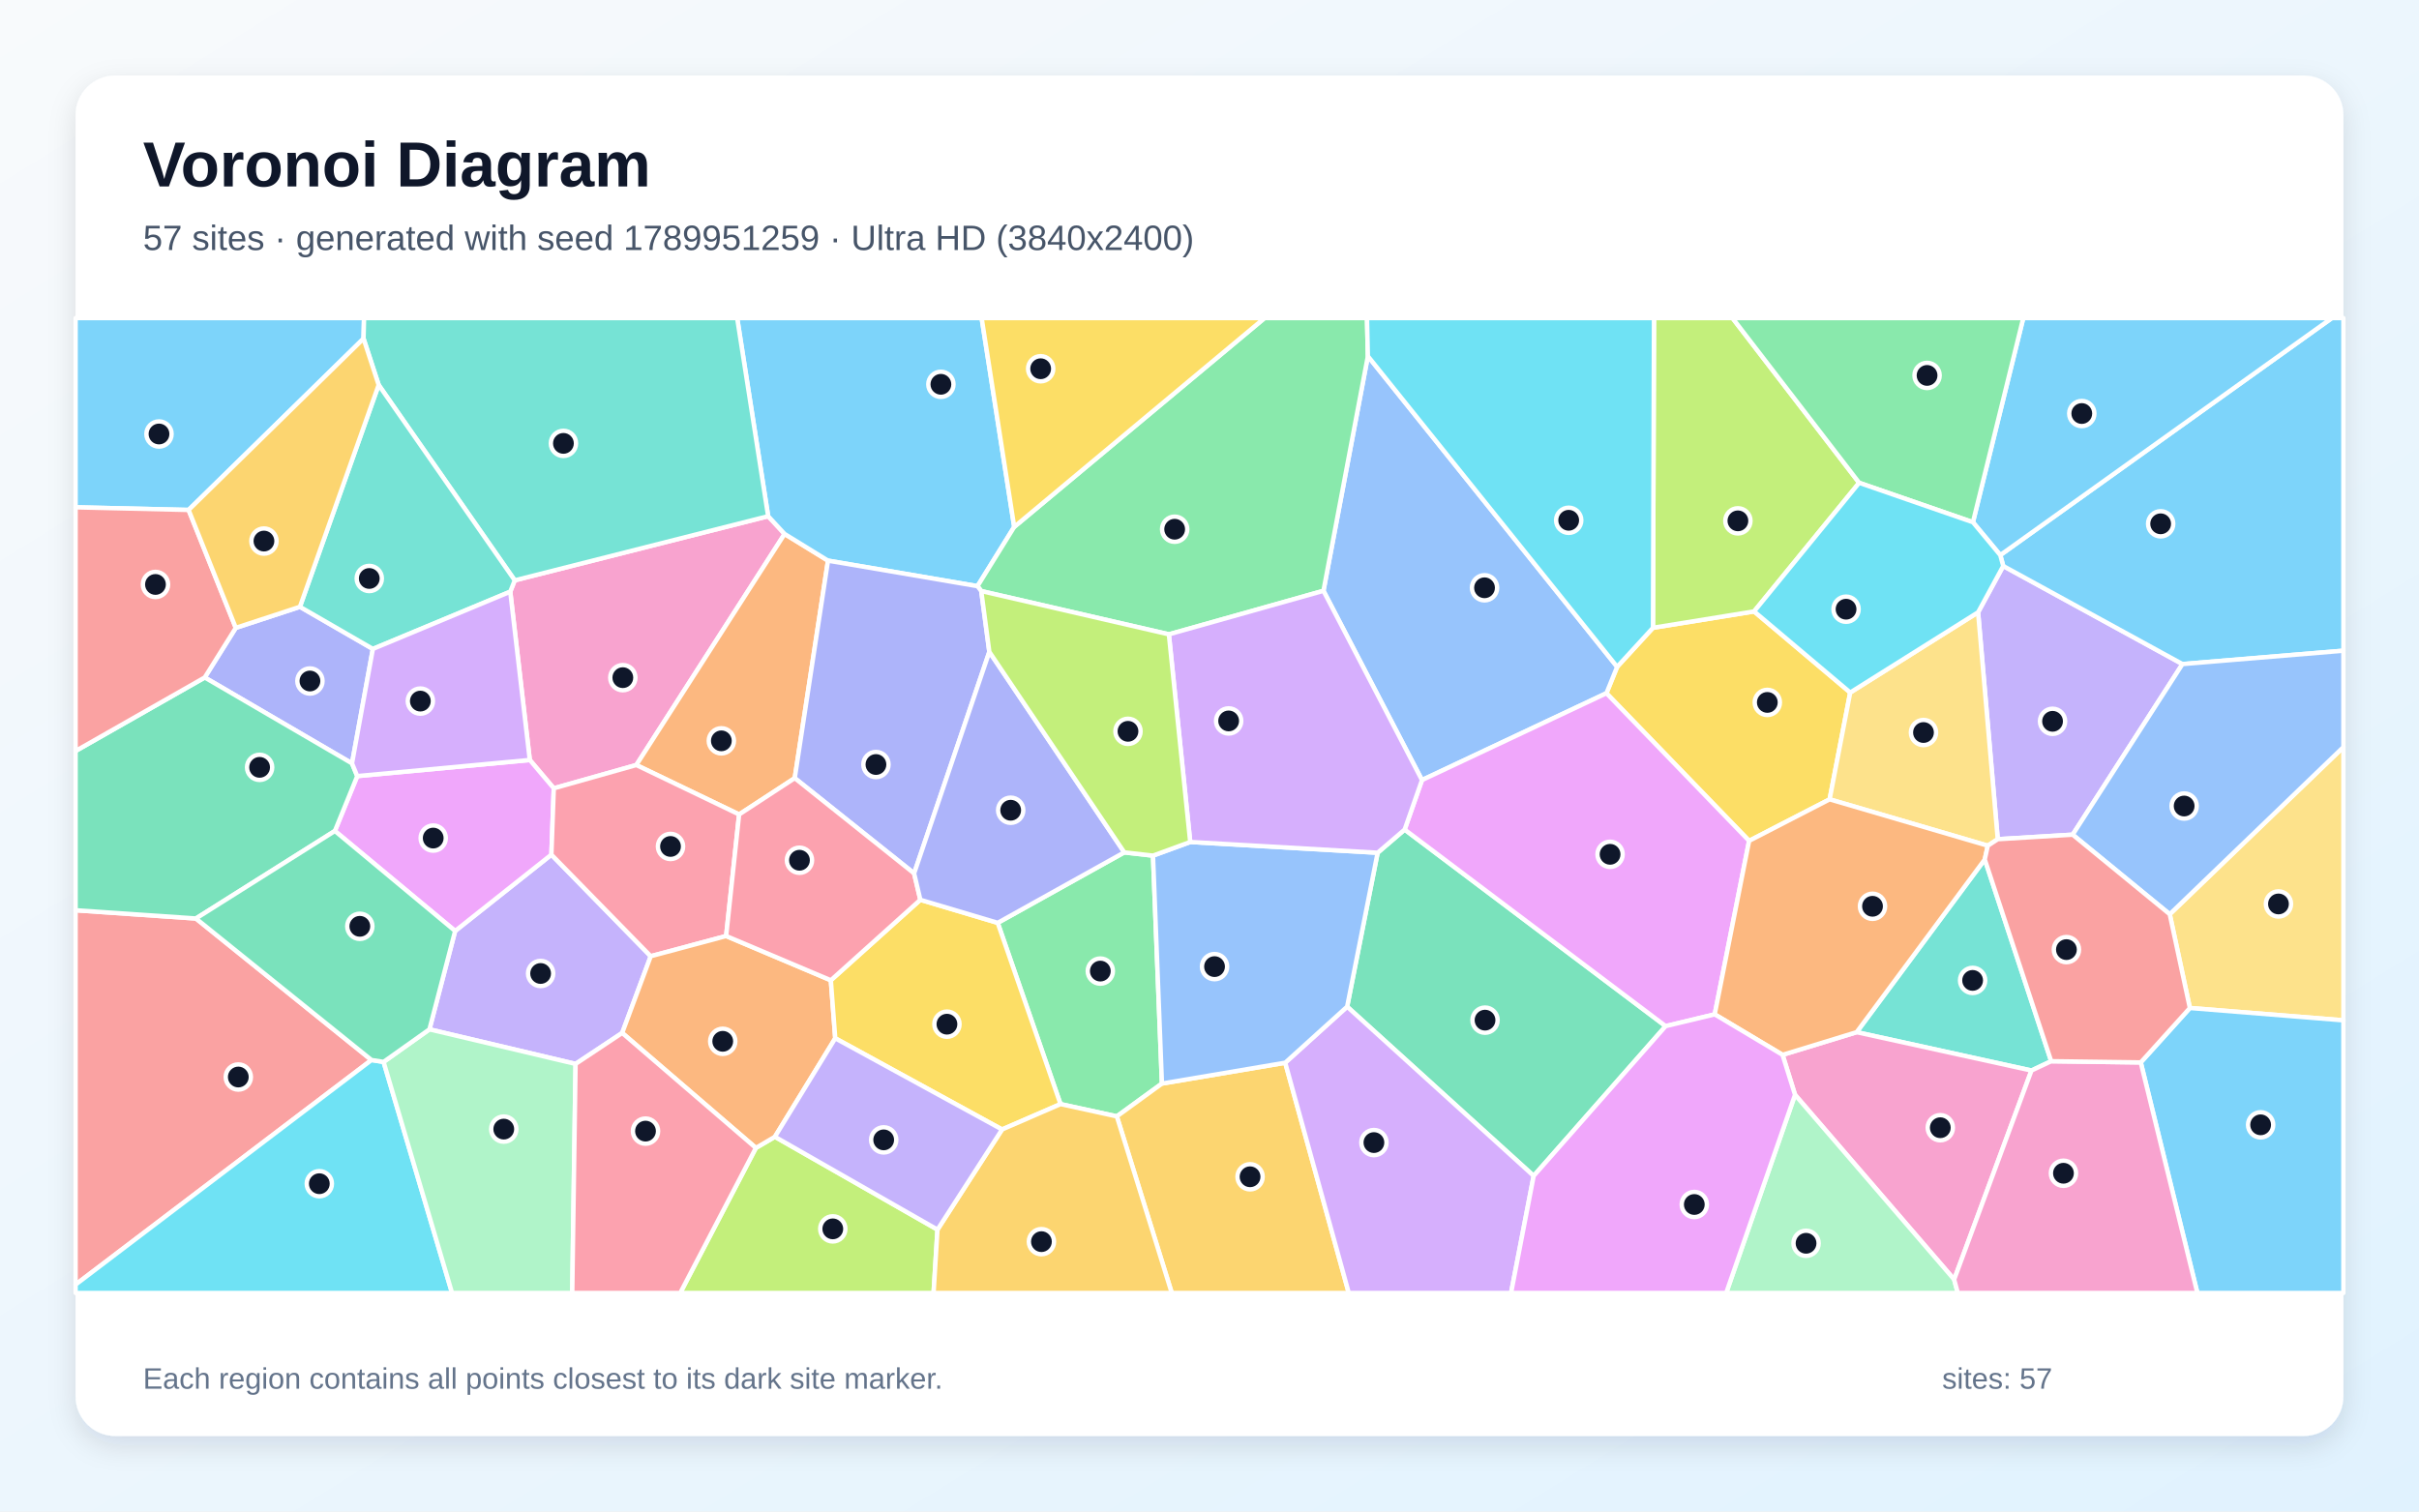
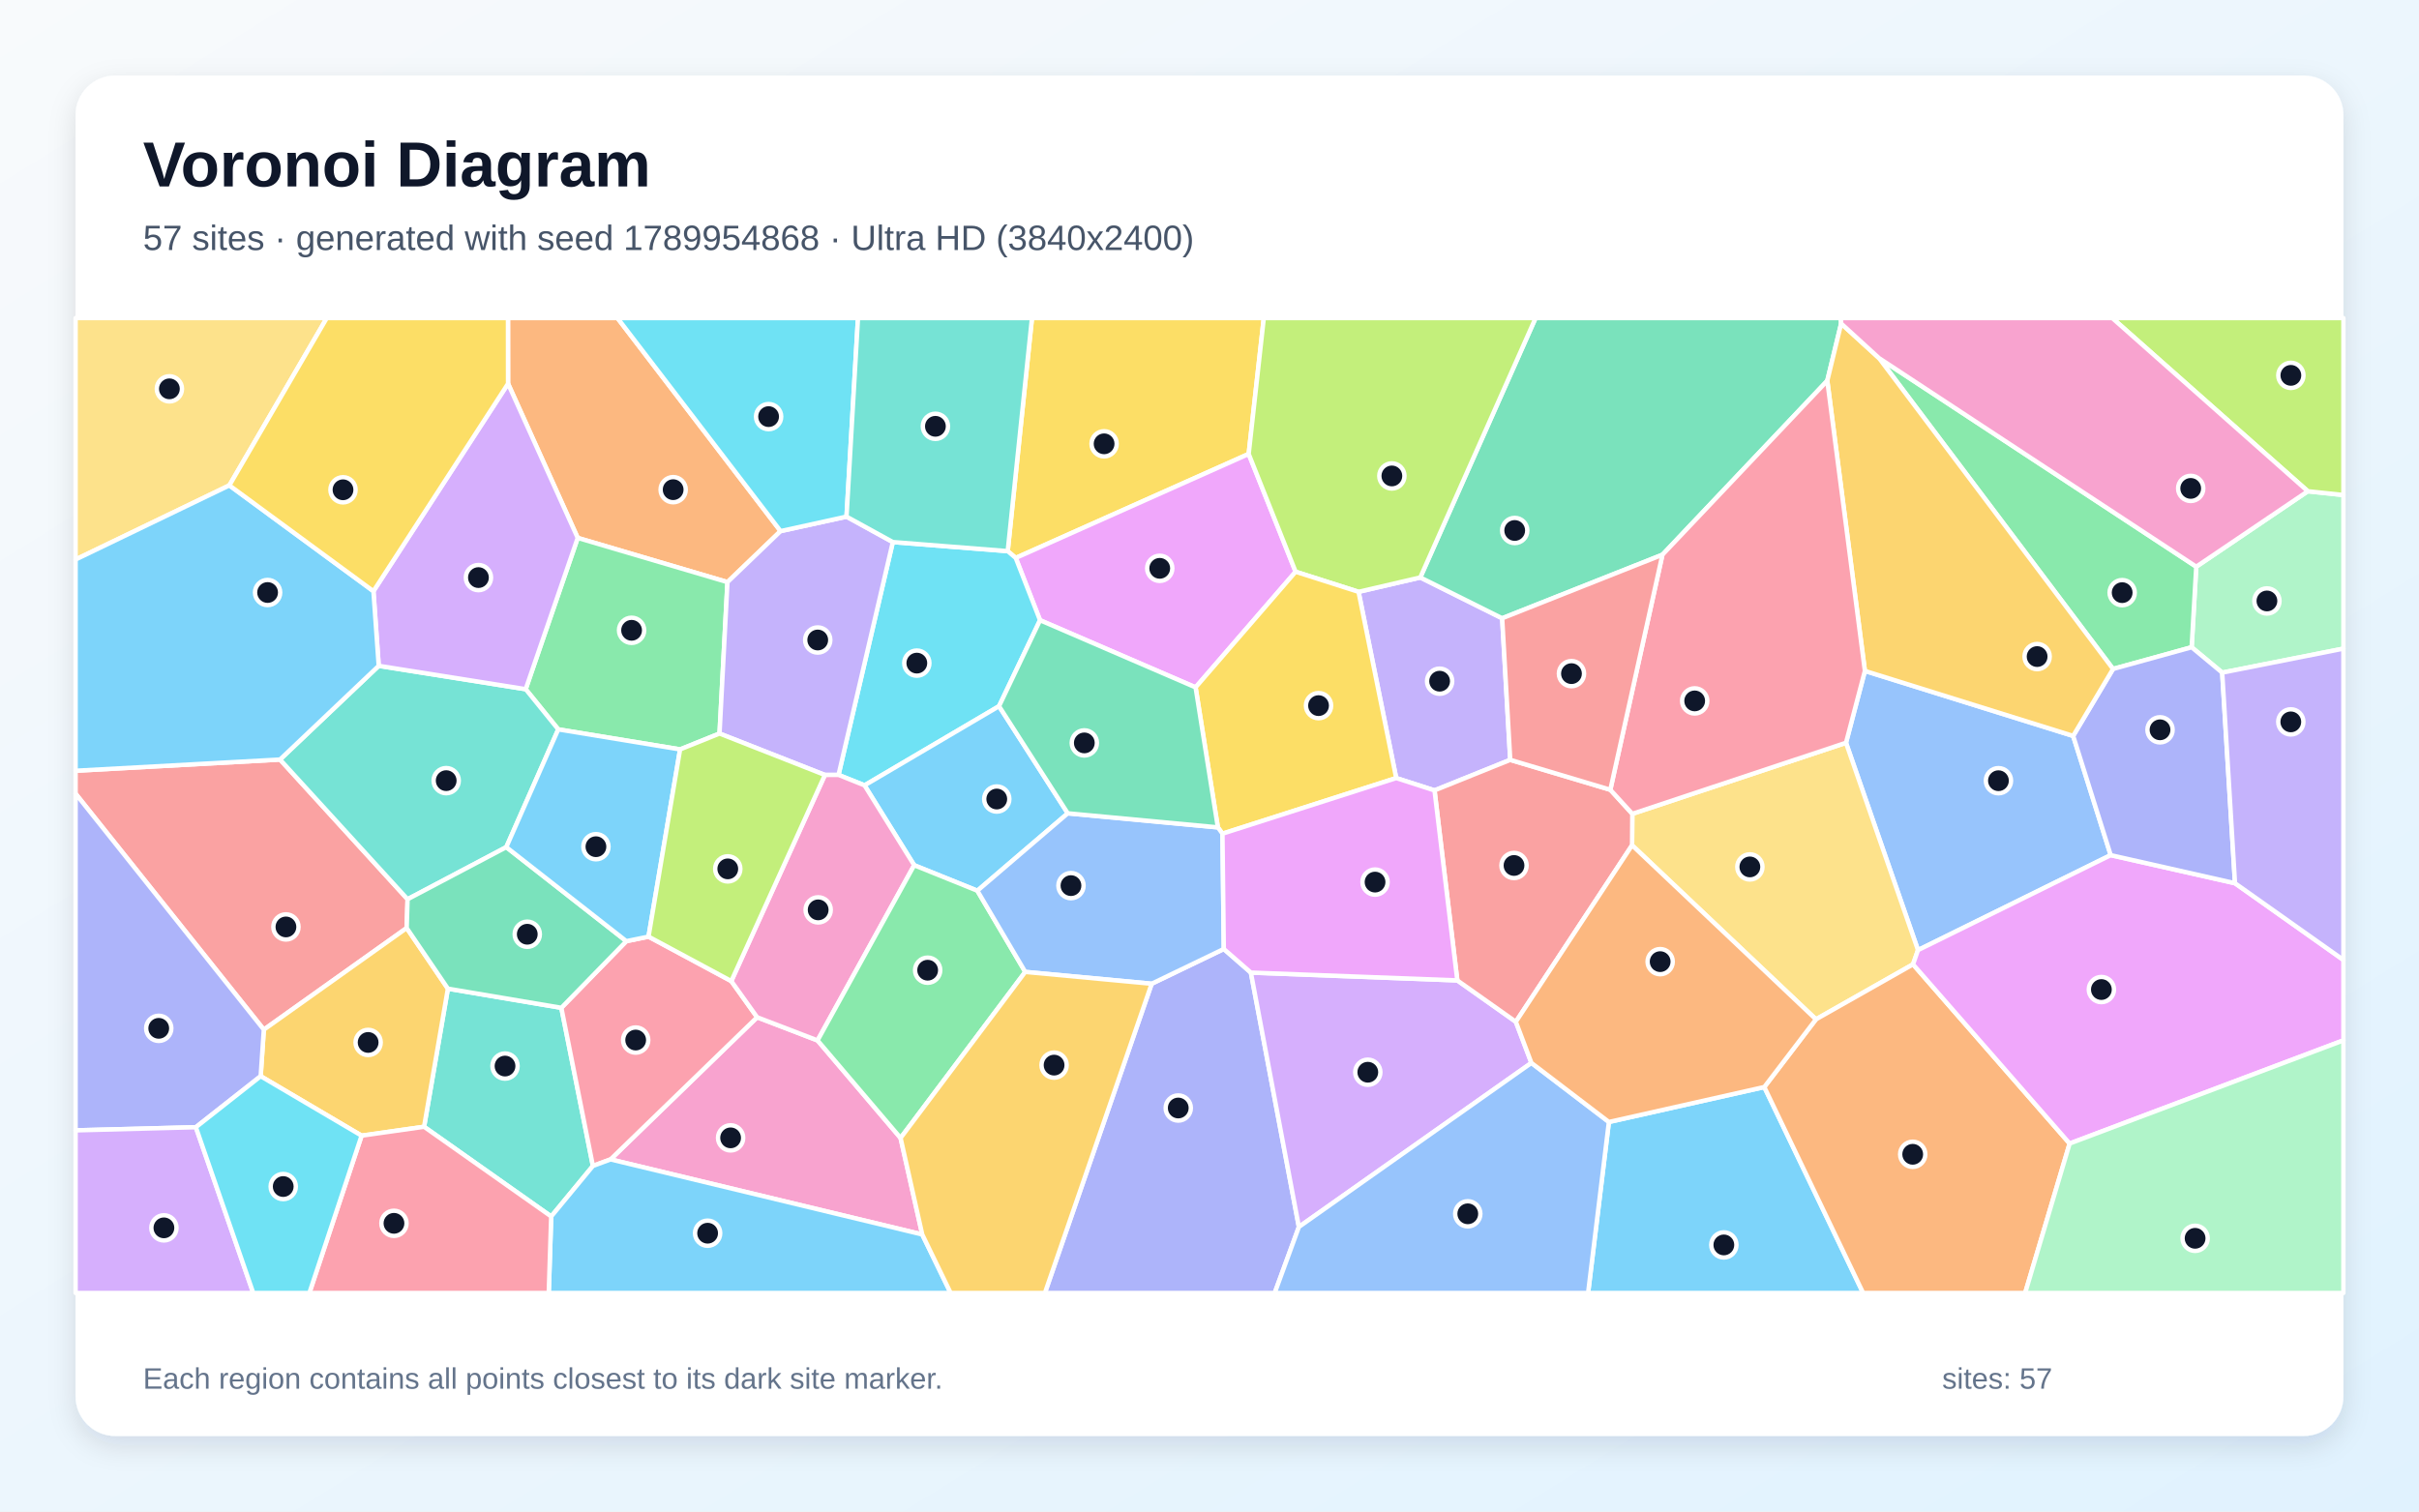
<svg xmlns="http://www.w3.org/2000/svg" width="3840" height="2400" viewBox="0 0 3840 2400" role="img" aria-labelledby="title description">
  <defs>
    <linearGradient id="background" x1="0" y1="0" x2="1" y2="1">
      <stop stop-color="#F8FAFC" />
      <stop offset="1" stop-color="#E0F2FE" />
    </linearGradient>
    <filter id="shadow" x="-5%" y="-5%" width="110%" height="110%">
      <feDropShadow dx="0" dy="15" stdDeviation="22" flood-color="#0F172A" flood-opacity=".12" />
    </filter>
  </defs>
  <rect width="3840" height="2400" fill="url(#background)" />
  <rect x="120" y="120" width="3600" height="2160" rx="63" fill="#FFFFFF" filter="url(#shadow)" />
  <g font-family="Arial, sans-serif">
    <text x="227" y="296" font-size="101" font-weight="700" fill="#0F172A">Voronoi Diagram</text>
-     <text x="227" y="397" font-size="56" fill="#475569">57 sites · generated with seed 1789951259 · Ultra HD (3840x2400)</text>
+     <text x="227" y="397" font-size="56" fill="#475569">57 sites · generated with seed 1789954868 · Ultra HD (3840x2400)</text>
  </g>
  <g stroke="#FFFFFF" stroke-width="7" stroke-linejoin="round">
-     <polygon points="577.1,537.6 299.4,809.7 120.0,805.5 120.0,505.0 577.9,505.0" fill="#38BDF8" fill-opacity="0.65" />
-     <polygon points="987.7,1640.1 913.7,1689.3 681.7,1634.4 722.5,1478.2 875.3,1357.0 1033.0,1518.3" fill="#A78BFA" fill-opacity="0.65" />
-     <polygon points="810.0,939.5 817.1,921.5 1219.4,819.6 1245.5,847.8 1010.1,1214.7 879.1,1251.7 841.0,1206.7" fill="#F472B6" fill-opacity="0.65" />
-     <polygon points="1314.4,890.2 1261.6,1235.5 1173.3,1293.2 1010.1,1214.7 1245.5,847.8" fill="#FB923C" fill-opacity="0.65" />
-     <polygon points="2624.0,996.8 2784.5,970.8 2937.1,1099.6 2904.4,1269.2 2776.6,1335.1 2550.1,1100.7 2567.1,1058.8" fill="#FACC15" fill-opacity="0.65" />
-     <polygon points="1683.5,1753.1 1583.8,1465.3 1784.7,1353.4 1830.3,1358.6 1844.5,1720.5 1772.9,1772.6" fill="#4ADE80" fill-opacity="0.65" />
-     <polygon points="3256.1,1685.0 3224.8,1699.8 2947.3,1638.9 3150.7,1364.6" fill="#2DD4BF" fill-opacity="0.65" />
-     <polygon points="2257.3,1238.6 2100.9,938.1 2171.4,565.5 2567.1,1058.8 2550.1,1100.7" fill="#60A5FA" fill-opacity="0.65" />
-     <polygon points="531.6,1319.4 567.1,1232.3 841.0,1206.7 879.1,1251.7 875.3,1357.0 722.5,1478.2" fill="#E879F9" fill-opacity="0.65" />
-     <polygon points="2229.8,1317.2 2644.1,1629.3 2434.6,1867.1 2138.5,1598.4 2186.9,1354.0" fill="#34D399" fill-opacity="0.65" />
-     <polygon points="589.7,1683.1 120.0,2039.7 120.0,1445.3 311.0,1458.4" fill="#F87171" fill-opacity="0.65" />
-     <polygon points="476.1,963.5 591.9,1030.4 558.8,1212.1 325.0,1075.7 374.3,996.9" fill="#818CF8" fill-opacity="0.65" />
-     <polygon points="1772.9,1772.6 1844.5,1720.5 2040.2,1687.4 2141.1,2053.0 1860.1,2053.0" fill="#FBBF24" fill-opacity="0.65" />
-     <polygon points="1199.9,1822.7 1230.1,1805.0 1488.2,1952.4 1482.0,2053.0 1079.8,2053.0" fill="#A3E635" fill-opacity="0.65" />
-     <polygon points="2040.2,1687.4 2138.5,1598.4 2434.6,1867.1 2398.7,2053.0 2141.1,2053.0" fill="#C084FC" fill-opacity="0.65" />
-     <polygon points="1152.7,1486.2 1033.0,1518.3 875.3,1357.0 879.1,1251.7 1010.1,1214.7 1173.3,1293.2" fill="#FB7185" fill-opacity="0.65" />
-     <polygon points="120.0,2039.7 589.7,1683.1 608.9,1686.1 717.6,2053.0 120.0,2053.0" fill="#22D3EE" fill-opacity="0.65" />
-     <polygon points="608.9,1686.1 681.7,1634.4 913.7,1689.3 908.4,2053.0 717.6,2053.0" fill="#86EFAC" fill-opacity="0.65" />
-     <polygon points="3476.3,1600.5 3444.3,1451.6 3720.0,1186.2 3720.0,1620.1" fill="#FCD34D" fill-opacity="0.65" />
-     <polygon points="1610.0,836.6 1551.7,930.7 1314.4,890.2 1245.5,847.8 1219.4,819.6 1170.2,505.0 1558.3,505.0" fill="#38BDF8" fill-opacity="0.65" />
-     <polygon points="3398.3,1686.9 3476.3,1600.5 3720.0,1620.1 3720.0,2053.0 3488.2,2053.0" fill="#38BDF8" fill-opacity="0.65" />
-     <polygon points="3180.0,898.7 3464.5,1054.4 3290.2,1325.3 3171.3,1332.5 3140.1,972.2" fill="#A78BFA" fill-opacity="0.65" />
-     <polygon points="3102.1,2031.6 2849.5,1738.3 2829.7,1674.9 2947.3,1638.9 3224.8,1699.8" fill="#F472B6" fill-opacity="0.65" />
-     <polygon points="1318.9,1556.5 1325.9,1648.6 1230.1,1805.0 1199.9,1822.7 987.7,1640.1 1033.0,1518.3 1152.7,1486.2" fill="#FB923C" fill-opacity="0.65" />
-     <polygon points="1590.7,1793.4 1325.9,1648.6 1318.9,1556.5 1461.0,1428.7 1583.8,1465.3 1683.5,1753.1" fill="#FACC15" fill-opacity="0.65" />
-     <polygon points="2171.4,565.5 2100.9,938.1 1855.5,1007.2 1557.7,938.5 1551.7,930.7 1610.0,836.6 2007.4,505.0 2170.0,505.0" fill="#4ADE80" fill-opacity="0.65" />
-     <polygon points="1219.4,819.6 817.1,921.5 601.1,611.2 577.1,537.6 577.9,505.0 1170.2,505.0" fill="#2DD4BF" fill-opacity="0.65" />
-     <polygon points="2040.2,1687.4 1844.5,1720.5 1830.3,1358.6 1889.4,1336.9 2186.9,1354.0 2138.5,1598.4" fill="#60A5FA" fill-opacity="0.65" />
-     <polygon points="2722.0,1610.6 2644.1,1629.3 2229.8,1317.2 2257.3,1238.6 2550.1,1100.7 2776.6,1335.1" fill="#E879F9" fill-opacity="0.65" />
-     <polygon points="311.0,1458.4 120.0,1445.3 120.0,1192.4 325.0,1075.7 558.8,1212.1 567.1,1232.3 531.6,1319.4" fill="#34D399" fill-opacity="0.65" />
-     <polygon points="374.3,996.9 325.0,1075.7 120.0,1192.4 120.0,805.5 299.4,809.7" fill="#F87171" fill-opacity="0.65" />
-     <polygon points="1551.7,930.7 1557.7,938.5 1570.5,1035.0 1451.1,1386.8 1261.6,1235.5 1314.4,890.2" fill="#818CF8" fill-opacity="0.65" />
-     <polygon points="1488.2,1952.4 1590.7,1793.4 1683.5,1753.1 1772.9,1772.6 1860.1,2053.0 1482.0,2053.0" fill="#FBBF24" fill-opacity="0.65" />
-     <polygon points="2951.3,766.6 2784.5,970.8 2624.0,996.8 2625.6,505.0 2750.2,505.0" fill="#A3E635" fill-opacity="0.65" />
-     <polygon points="2229.8,1317.2 2186.9,1354.0 1889.4,1336.9 1855.5,1007.2 2100.9,938.1 2257.3,1238.6" fill="#C084FC" fill-opacity="0.65" />
-     <polygon points="1451.1,1386.8 1461.0,1428.7 1318.9,1556.5 1152.7,1486.2 1173.3,1293.2 1261.6,1235.5" fill="#FB7185" fill-opacity="0.65" />
-     <polygon points="2624.0,996.8 2567.1,1058.8 2171.4,565.5 2170.0,505.0 2625.6,505.0" fill="#22D3EE" fill-opacity="0.65" />
-     <polygon points="2849.5,1738.3 3102.1,2031.6 3107.9,2053.0 2740.2,2053.0" fill="#86EFAC" fill-opacity="0.65" />
-     <polygon points="3140.1,972.2 3171.3,1332.5 3155.5,1342.8 2904.4,1269.2 2937.1,1099.6" fill="#FCD34D" fill-opacity="0.65" />
-     <polygon points="3464.5,1054.4 3180.0,898.7 3175.3,881.4 3701.7,505.0 3720.0,505.0 3720.0,1033.2" fill="#38BDF8" fill-opacity="0.65" />
-     <polygon points="3175.3,881.4 3131.9,829.2 3211.8,505.0 3701.7,505.0" fill="#38BDF8" fill-opacity="0.65" />
-     <polygon points="1488.2,1952.4 1230.1,1805.0 1325.9,1648.6 1590.7,1793.4" fill="#A78BFA" fill-opacity="0.65" />
-     <polygon points="3102.1,2031.6 3224.8,1699.8 3256.1,1685.0 3398.3,1686.9 3488.2,2053.0 3107.9,2053.0" fill="#F472B6" fill-opacity="0.65" />
-     <polygon points="2829.7,1674.9 2722.0,1610.6 2776.6,1335.1 2904.4,1269.2 3155.5,1342.8 3150.7,1364.6 2947.3,1638.9" fill="#FB923C" fill-opacity="0.65" />
-     <polygon points="1610.0,836.6 1558.3,505.0 2007.4,505.0" fill="#FACC15" fill-opacity="0.65" />
-     <polygon points="3131.9,829.2 2951.3,766.6 2750.2,505.0 3211.8,505.0" fill="#4ADE80" fill-opacity="0.65" />
-     <polygon points="601.1,611.2 817.1,921.5 810.0,939.5 591.9,1030.4 476.1,963.5" fill="#2DD4BF" fill-opacity="0.65" />
-     <polygon points="3444.3,1451.6 3290.2,1325.3 3464.5,1054.4 3720.0,1033.2 3720.0,1186.2" fill="#60A5FA" fill-opacity="0.65" />
-     <polygon points="2434.6,1867.1 2644.1,1629.3 2722.0,1610.6 2829.7,1674.9 2849.5,1738.3 2740.2,2053.0 2398.7,2053.0" fill="#E879F9" fill-opacity="0.65" />
-     <polygon points="608.9,1686.1 589.7,1683.1 311.0,1458.4 531.6,1319.4 722.5,1478.2 681.7,1634.4" fill="#34D399" fill-opacity="0.65" />
-     <polygon points="3398.3,1686.9 3256.1,1685.0 3150.7,1364.6 3155.5,1342.8 3171.3,1332.5 3290.2,1325.3 3444.3,1451.6 3476.3,1600.5" fill="#F87171" fill-opacity="0.65" />
-     <polygon points="1451.1,1386.8 1570.5,1035.0 1784.7,1353.4 1583.8,1465.3 1461.0,1428.7" fill="#818CF8" fill-opacity="0.65" />
-     <polygon points="601.1,611.2 476.1,963.5 374.3,996.9 299.4,809.7 577.1,537.6" fill="#FBBF24" fill-opacity="0.65" />
-     <polygon points="1570.5,1035.0 1557.7,938.5 1855.5,1007.2 1889.4,1336.9 1830.3,1358.6 1784.7,1353.4" fill="#A3E635" fill-opacity="0.65" />
-     <polygon points="810.0,939.5 841.0,1206.7 567.1,1232.3 558.8,1212.1 591.9,1030.4" fill="#C084FC" fill-opacity="0.65" />
-     <polygon points="913.7,1689.3 987.7,1640.1 1199.9,1822.7 1079.8,2053.0 908.4,2053.0" fill="#FB7185" fill-opacity="0.65" />
-     <polygon points="3131.9,829.2 3175.3,881.4 3180.0,898.7 3140.1,972.2 2937.1,1099.6 2784.5,970.8 2951.3,766.6" fill="#22D3EE" fill-opacity="0.65" />
+     <polygon points="2554.0,1781.5 2800.7,1726.0 2957.6,2053.0 2521.0,2053.0" fill="#38BDF8" fill-opacity="0.65" />
+     <polygon points="2397.4,1206.5 2277.2,1255.0 2216.4,1235.4 2156.6,939.7 2254.6,916.9 2384.6,981.7" fill="#A78BFA" fill-opacity="0.65" />
+     <polygon points="1464.0,1960.1 969.2,1840.9 1201.9,1615.2 1297.8,1652.0 1429.6,1806.9" fill="#F472B6" fill-opacity="0.65" />
+     <polygon points="1239.1,843.3 1154.8,924.3 917.1,854.1 806.5,609.2 806.4,505.0 980.2,505.0" fill="#FB923C" fill-opacity="0.65" />
+     <polygon points="1982.2,720.8 1612.4,885.9 1599.7,875.1 1638.2,505.0 2006.2,505.0" fill="#FACC15" fill-opacity="0.65" />
+     <polygon points="1142.2,1164.7 1079.6,1189.9 886.2,1158.1 834.5,1094.3 917.1,854.1 1154.8,924.3" fill="#4ADE80" fill-opacity="0.65" />
+     <polygon points="673.2,1789.1 711.0,1569.8 891.1,1600.2 941.2,1851.3 875.0,1931.5" fill="#2DD4BF" fill-opacity="0.65" />
+     <polygon points="2960.4,1065.3 3291.0,1168.5 3350.6,1357.8 3044.7,1508.6 2930.4,1179.4" fill="#60A5FA" fill-opacity="0.65" />
+     <polygon points="1897.9,1091.4 1651.0,984.8 1612.4,885.9 1982.2,720.8 2056.7,907.8" fill="#E879F9" fill-opacity="0.65" />
+     <polygon points="2922.7,513.7 2900.7,604.5 2639.0,880.8 2384.6,981.7 2254.6,916.9 2437.6,505.0 2922.1,505.0" fill="#34D399" fill-opacity="0.65" />
+     <polygon points="444.5,1206.0 647.0,1427.8 645.6,1473.5 418.8,1634.9 120.0,1260.2 120.0,1223.8" fill="#F87171" fill-opacity="0.65" />
+     <polygon points="1828.2,1562.0 1942.7,1506.8 1985.7,1544.3 2061.9,1948.1 2023.5,2053.0 1658.7,2053.0" fill="#818CF8" fill-opacity="0.65" />
+     <polygon points="574.0,1803.2 413.8,1708.8 418.8,1634.9 645.6,1473.5 711.0,1569.8 673.2,1789.1" fill="#FBBF24" fill-opacity="0.65" />
+     <polygon points="2254.6,916.9 2156.6,939.7 2056.7,907.8 1982.2,720.8 2006.2,505.0 2437.6,505.0" fill="#A3E635" fill-opacity="0.65" />
+     <polygon points="2313.4,1556.7 2406.3,1622.4 2431.0,1687.7 2061.9,1948.1 1985.7,1544.3" fill="#C084FC" fill-opacity="0.65" />
+     <polygon points="941.2,1851.3 891.1,1600.2 994.3,1494.4 1029.5,1487.2 1160.9,1557.8 1201.9,1615.2 969.2,1840.9" fill="#FB7185" fill-opacity="0.65" />
+     <polygon points="1585.9,1121.3 1372.4,1247.0 1331.1,1230.4 1417.3,860.7 1599.7,875.1 1612.4,885.9 1651.0,984.8" fill="#22D3EE" fill-opacity="0.65" />
+     <polygon points="3527.6,1068.0 3479.1,1027.7 3486.4,899.8 3663.5,780.0 3720.0,786.0 3720.0,1029.9" fill="#86EFAC" fill-opacity="0.65" />
+     <polygon points="2930.4,1179.4 3044.7,1508.6 3036.8,1531.2 2882.7,1618.5 2590.8,1342.1 2591.2,1292.2" fill="#FCD34D" fill-opacity="0.65" />
+     <polygon points="875.0,1931.5 941.2,1851.3 969.2,1840.9 1464.0,1960.1 1509.1,2053.0 871.1,2053.0" fill="#38BDF8" fill-opacity="0.65" />
+     <polygon points="1695.0,1291.4 1551.5,1414.3 1451.2,1373.8 1372.4,1247.0 1585.9,1121.3" fill="#38BDF8" fill-opacity="0.65" />
+     <polygon points="1343.8,820.3 1417.3,860.7 1331.1,1230.4 1309.5,1230.5 1142.2,1164.7 1154.8,924.3 1239.1,843.3" fill="#A78BFA" fill-opacity="0.65" />
+     <polygon points="1309.5,1230.5 1331.1,1230.4 1372.4,1247.0 1451.2,1373.8 1297.8,1652.0 1201.9,1615.2 1160.9,1557.8" fill="#F472B6" fill-opacity="0.65" />
+     <polygon points="2800.7,1726.0 2882.7,1618.5 3036.8,1531.2 3285.4,1815.7 3214.8,2053.0 2957.6,2053.0" fill="#FB923C" fill-opacity="0.65" />
+     <polygon points="1940.6,1323.7 1933.3,1313.7 1897.9,1091.4 2056.7,907.8 2156.6,939.7 2216.4,1235.4" fill="#FACC15" fill-opacity="0.65" />
+     <polygon points="3486.4,899.8 3479.1,1027.7 3354.3,1062.2 2982.9,568.7" fill="#4ADE80" fill-opacity="0.65" />
+     <polygon points="803.7,1345.1 647.0,1427.8 444.5,1206.0 601.2,1057.2 834.5,1094.3 886.2,1158.1" fill="#2DD4BF" fill-opacity="0.65" />
+     <polygon points="2061.9,1948.1 2431.0,1687.7 2554.0,1781.5 2521.0,2053.0 2023.5,2053.0" fill="#60A5FA" fill-opacity="0.65" />
+     <polygon points="3285.4,1815.7 3036.8,1531.2 3044.7,1508.6 3350.6,1357.8 3547.9,1402.4 3720.0,1524.2 3720.0,1651.9" fill="#E879F9" fill-opacity="0.65" />
+     <polygon points="994.3,1494.4 891.1,1600.2 711.0,1569.8 645.6,1473.5 647.0,1427.8 803.7,1345.1" fill="#34D399" fill-opacity="0.65" />
+     <polygon points="2406.3,1622.4 2313.4,1556.7 2277.2,1255.0 2397.4,1206.5 2556.3,1254.0 2591.2,1292.2 2590.8,1342.1" fill="#F87171" fill-opacity="0.65" />
+     <polygon points="3547.9,1402.4 3350.6,1357.8 3291.0,1168.5 3354.3,1062.2 3479.1,1027.7 3527.6,1068.0" fill="#818CF8" fill-opacity="0.65" />
+     <polygon points="2982.9,568.7 3354.3,1062.2 3291.0,1168.5 2960.4,1065.3 2900.7,604.5 2922.7,513.7" fill="#FBBF24" fill-opacity="0.65" />
+     <polygon points="3663.5,780.0 3353.1,505.0 3720.0,505.0 3720.0,786.0" fill="#A3E635" fill-opacity="0.65" />
+     <polygon points="806.5,609.2 917.1,854.1 834.5,1094.3 601.2,1057.2 592.8,938.7" fill="#C084FC" fill-opacity="0.65" />
+     <polygon points="2960.4,1065.3 2930.4,1179.4 2591.2,1292.2 2556.3,1254.0 2639.0,880.8 2900.7,604.5" fill="#FB7185" fill-opacity="0.65" />
+     <polygon points="1343.8,820.3 1239.1,843.3 980.2,505.0 1362.0,505.0" fill="#22D3EE" fill-opacity="0.65" />
+     <polygon points="3285.4,1815.7 3720.0,1651.9 3720.0,2053.0 3214.8,2053.0" fill="#86EFAC" fill-opacity="0.65" />
+     <polygon points="364.1,770.7 120.0,888.4 120.0,505.0 518.7,505.0" fill="#FCD34D" fill-opacity="0.65" />
+     <polygon points="364.1,770.7 592.8,938.7 601.2,1057.2 444.5,1206.0 120.0,1223.8 120.0,888.4" fill="#38BDF8" fill-opacity="0.65" />
+     <polygon points="803.7,1345.1 886.2,1158.1 1079.6,1189.9 1029.5,1487.2 994.3,1494.4" fill="#38BDF8" fill-opacity="0.65" />
+     <polygon points="3547.9,1402.4 3527.6,1068.0 3720.0,1029.9 3720.0,1524.2" fill="#A78BFA" fill-opacity="0.65" />
+     <polygon points="3663.5,780.0 3486.4,899.8 2982.9,568.7 2922.7,513.7 2922.1,505.0 3353.1,505.0" fill="#F472B6" fill-opacity="0.65" />
+     <polygon points="2431.0,1687.7 2406.3,1622.4 2590.8,1342.1 2882.7,1618.5 2800.7,1726.0 2554.0,1781.5" fill="#FB923C" fill-opacity="0.65" />
+     <polygon points="806.5,609.2 592.8,938.7 364.1,770.7 518.7,505.0 806.4,505.0" fill="#FACC15" fill-opacity="0.65" />
+     <polygon points="1451.2,1373.8 1551.5,1414.3 1627.5,1543.2 1429.6,1806.9 1297.8,1652.0" fill="#4ADE80" fill-opacity="0.65" />
+     <polygon points="1599.7,875.1 1417.3,860.7 1343.8,820.3 1362.0,505.0 1638.2,505.0" fill="#2DD4BF" fill-opacity="0.65" />
+     <polygon points="1933.3,1313.7 1940.6,1323.7 1942.7,1506.8 1828.2,1562.0 1627.5,1543.2 1551.5,1414.3 1695.0,1291.4" fill="#60A5FA" fill-opacity="0.65" />
+     <polygon points="2313.4,1556.7 1985.7,1544.3 1942.7,1506.8 1940.6,1323.7 2216.4,1235.4 2277.2,1255.0" fill="#E879F9" fill-opacity="0.65" />
+     <polygon points="1933.3,1313.7 1695.0,1291.4 1585.9,1121.3 1651.0,984.8 1897.9,1091.4" fill="#34D399" fill-opacity="0.65" />
+     <polygon points="2556.3,1254.0 2397.4,1206.5 2384.6,981.7 2639.0,880.8" fill="#F87171" fill-opacity="0.65" />
+     <polygon points="310.9,1789.8 120.0,1794.8 120.0,1260.2 418.8,1634.9 413.8,1708.8" fill="#818CF8" fill-opacity="0.65" />
+     <polygon points="1464.0,1960.1 1429.6,1806.9 1627.5,1543.2 1828.2,1562.0 1658.7,2053.0 1509.1,2053.0" fill="#FBBF24" fill-opacity="0.65" />
+     <polygon points="1309.5,1230.5 1160.9,1557.8 1029.5,1487.2 1079.6,1189.9 1142.2,1164.7" fill="#A3E635" fill-opacity="0.65" />
+     <polygon points="120.0,1794.8 310.9,1789.8 402.0,2053.0 120.0,2053.0" fill="#C084FC" fill-opacity="0.65" />
+     <polygon points="574.0,1803.2 673.2,1789.1 875.0,1931.5 871.1,2053.0 491.1,2053.0" fill="#FB7185" fill-opacity="0.65" />
+     <polygon points="310.9,1789.8 413.8,1708.8 574.0,1803.2 491.1,2053.0 402.0,2053.0" fill="#22D3EE" fill-opacity="0.65" />
  </g>
  <g>
-     <circle cx="252.4" cy="689.1" r="20" fill="#0F172A" stroke="#FFFFFF" stroke-width="7" />
-     <circle cx="858.2" cy="1545.7" r="20" fill="#0F172A" stroke="#FFFFFF" stroke-width="7" />
-     <circle cx="988.7" cy="1076.0" r="20" fill="#0F172A" stroke="#FFFFFF" stroke-width="7" />
-     <circle cx="1145.1" cy="1176.3" r="20" fill="#0F172A" stroke="#FFFFFF" stroke-width="7" />
-     <circle cx="2805.5" cy="1115.3" r="20" fill="#0F172A" stroke="#FFFFFF" stroke-width="7" />
-     <circle cx="1746.7" cy="1541.9" r="20" fill="#0F172A" stroke="#FFFFFF" stroke-width="7" />
-     <circle cx="3131.4" cy="1556.7" r="20" fill="#0F172A" stroke="#FFFFFF" stroke-width="7" />
-     <circle cx="2356.6" cy="933.3" r="20" fill="#0F172A" stroke="#FFFFFF" stroke-width="7" />
-     <circle cx="687.7" cy="1330.7" r="20" fill="#0F172A" stroke="#FFFFFF" stroke-width="7" />
-     <circle cx="2357.4" cy="1619.8" r="20" fill="#0F172A" stroke="#FFFFFF" stroke-width="7" />
-     <circle cx="378.3" cy="1710.1" r="20" fill="#0F172A" stroke="#FFFFFF" stroke-width="7" />
-     <circle cx="492.0" cy="1081.3" r="20" fill="#0F172A" stroke="#FFFFFF" stroke-width="7" />
-     <circle cx="1984.4" cy="1868.5" r="20" fill="#0F172A" stroke="#FFFFFF" stroke-width="7" />
-     <circle cx="1322.0" cy="1951.2" r="20" fill="#0F172A" stroke="#FFFFFF" stroke-width="7" />
-     <circle cx="2181.0" cy="1814.2" r="20" fill="#0F172A" stroke="#FFFFFF" stroke-width="7" />
-     <circle cx="1064.4" cy="1344.0" r="20" fill="#0F172A" stroke="#FFFFFF" stroke-width="7" />
-     <circle cx="506.9" cy="1879.5" r="20" fill="#0F172A" stroke="#FFFFFF" stroke-width="7" />
-     <circle cx="799.7" cy="1792.8" r="20" fill="#0F172A" stroke="#FFFFFF" stroke-width="7" />
-     <circle cx="3616.9" cy="1435.3" r="20" fill="#0F172A" stroke="#FFFFFF" stroke-width="7" />
-     <circle cx="1493.6" cy="610.2" r="20" fill="#0F172A" stroke="#FFFFFF" stroke-width="7" />
-     <circle cx="3588.6" cy="1786.0" r="20" fill="#0F172A" stroke="#FFFFFF" stroke-width="7" />
-     <circle cx="3258.3" cy="1145.3" r="20" fill="#0F172A" stroke="#FFFFFF" stroke-width="7" />
-     <circle cx="3080.1" cy="1790.6" r="20" fill="#0F172A" stroke="#FFFFFF" stroke-width="7" />
-     <circle cx="1147.3" cy="1653.4" r="20" fill="#0F172A" stroke="#FFFFFF" stroke-width="7" />
-     <circle cx="1503.2" cy="1626.2" r="20" fill="#0F172A" stroke="#FFFFFF" stroke-width="7" />
-     <circle cx="1864.7" cy="840.3" r="20" fill="#0F172A" stroke="#FFFFFF" stroke-width="7" />
-     <circle cx="894.4" cy="704.0" r="20" fill="#0F172A" stroke="#FFFFFF" stroke-width="7" />
-     <circle cx="1928.0" cy="1534.8" r="20" fill="#0F172A" stroke="#FFFFFF" stroke-width="7" />
-     <circle cx="2555.9" cy="1356.5" r="20" fill="#0F172A" stroke="#FFFFFF" stroke-width="7" />
-     <circle cx="412.1" cy="1218.4" r="20" fill="#0F172A" stroke="#FFFFFF" stroke-width="7" />
-     <circle cx="246.8" cy="928.0" r="20" fill="#0F172A" stroke="#FFFFFF" stroke-width="7" />
-     <circle cx="1390.5" cy="1213.9" r="20" fill="#0F172A" stroke="#FFFFFF" stroke-width="7" />
-     <circle cx="1653.2" cy="1971.5" r="20" fill="#0F172A" stroke="#FFFFFF" stroke-width="7" />
-     <circle cx="2758.8" cy="827.0" r="20" fill="#0F172A" stroke="#FFFFFF" stroke-width="7" />
-     <circle cx="1950.4" cy="1144.7" r="20" fill="#0F172A" stroke="#FFFFFF" stroke-width="7" />
-     <circle cx="1269.1" cy="1365.9" r="20" fill="#0F172A" stroke="#FFFFFF" stroke-width="7" />
-     <circle cx="2490.2" cy="826.1" r="20" fill="#0F172A" stroke="#FFFFFF" stroke-width="7" />
-     <circle cx="2867.0" cy="1974.1" r="20" fill="#0F172A" stroke="#FFFFFF" stroke-width="7" />
-     <circle cx="3053.4" cy="1163.1" r="20" fill="#0F172A" stroke="#FFFFFF" stroke-width="7" />
-     <circle cx="3429.9" cy="831.7" r="20" fill="#0F172A" stroke="#FFFFFF" stroke-width="7" />
-     <circle cx="3304.7" cy="656.6" r="20" fill="#0F172A" stroke="#FFFFFF" stroke-width="7" />
-     <circle cx="1402.8" cy="1809.9" r="20" fill="#0F172A" stroke="#FFFFFF" stroke-width="7" />
-     <circle cx="3275.6" cy="1862.9" r="20" fill="#0F172A" stroke="#FFFFFF" stroke-width="7" />
-     <circle cx="2972.5" cy="1439.0" r="20" fill="#0F172A" stroke="#FFFFFF" stroke-width="7" />
-     <circle cx="1652.0" cy="585.5" r="20" fill="#0F172A" stroke="#FFFFFF" stroke-width="7" />
-     <circle cx="3059.1" cy="596.1" r="20" fill="#0F172A" stroke="#FFFFFF" stroke-width="7" />
-     <circle cx="586.2" cy="918.5" r="20" fill="#0F172A" stroke="#FFFFFF" stroke-width="7" />
-     <circle cx="3467.2" cy="1279.8" r="20" fill="#0F172A" stroke="#FFFFFF" stroke-width="7" />
-     <circle cx="2689.6" cy="1912.5" r="20" fill="#0F172A" stroke="#FFFFFF" stroke-width="7" />
-     <circle cx="571.2" cy="1470.8" r="20" fill="#0F172A" stroke="#FFFFFF" stroke-width="7" />
-     <circle cx="3280.3" cy="1507.8" r="20" fill="#0F172A" stroke="#FFFFFF" stroke-width="7" />
-     <circle cx="1604.4" cy="1286.5" r="20" fill="#0F172A" stroke="#FFFFFF" stroke-width="7" />
-     <circle cx="419.0" cy="859.1" r="20" fill="#0F172A" stroke="#FFFFFF" stroke-width="7" />
-     <circle cx="1790.6" cy="1161.2" r="20" fill="#0F172A" stroke="#FFFFFF" stroke-width="7" />
-     <circle cx="667.3" cy="1113.2" r="20" fill="#0F172A" stroke="#FFFFFF" stroke-width="7" />
-     <circle cx="1024.7" cy="1796.0" r="20" fill="#0F172A" stroke="#FFFFFF" stroke-width="7" />
-     <circle cx="2930.5" cy="967.3" r="20" fill="#0F172A" stroke="#FFFFFF" stroke-width="7" />
+     <circle cx="2736.5" cy="1976.7" r="20" fill="#0F172A" stroke="#FFFFFF" stroke-width="7" />
+     <circle cx="2285.3" cy="1081.6" r="20" fill="#0F172A" stroke="#FFFFFF" stroke-width="7" />
+     <circle cx="1159.8" cy="1806.7" r="20" fill="#0F172A" stroke="#FFFFFF" stroke-width="7" />
+     <circle cx="1068.6" cy="777.5" r="20" fill="#0F172A" stroke="#FFFFFF" stroke-width="7" />
+     <circle cx="1752.7" cy="704.7" r="20" fill="#0F172A" stroke="#FFFFFF" stroke-width="7" />
+     <circle cx="1002.6" cy="1000.8" r="20" fill="#0F172A" stroke="#FFFFFF" stroke-width="7" />
+     <circle cx="801.7" cy="1692.7" r="20" fill="#0F172A" stroke="#FFFFFF" stroke-width="7" />
+     <circle cx="3172.4" cy="1239.6" r="20" fill="#0F172A" stroke="#FFFFFF" stroke-width="7" />
+     <circle cx="1841.0" cy="902.4" r="20" fill="#0F172A" stroke="#FFFFFF" stroke-width="7" />
+     <circle cx="2404.5" cy="842.3" r="20" fill="#0F172A" stroke="#FFFFFF" stroke-width="7" />
+     <circle cx="453.9" cy="1471.8" r="20" fill="#0F172A" stroke="#FFFFFF" stroke-width="7" />
+     <circle cx="1870.4" cy="1759.3" r="20" fill="#0F172A" stroke="#FFFFFF" stroke-width="7" />
+     <circle cx="584.4" cy="1655.2" r="20" fill="#0F172A" stroke="#FFFFFF" stroke-width="7" />
+     <circle cx="2209.5" cy="755.7" r="20" fill="#0F172A" stroke="#FFFFFF" stroke-width="7" />
+     <circle cx="2171.3" cy="1702.5" r="20" fill="#0F172A" stroke="#FFFFFF" stroke-width="7" />
+     <circle cx="1009.1" cy="1651.4" r="20" fill="#0F172A" stroke="#FFFFFF" stroke-width="7" />
+     <circle cx="1455.4" cy="1052.9" r="20" fill="#0F172A" stroke="#FFFFFF" stroke-width="7" />
+     <circle cx="3598.6" cy="954.2" r="20" fill="#0F172A" stroke="#FFFFFF" stroke-width="7" />
+     <circle cx="2777.8" cy="1376.5" r="20" fill="#0F172A" stroke="#FFFFFF" stroke-width="7" />
+     <circle cx="1123.3" cy="1958.1" r="20" fill="#0F172A" stroke="#FFFFFF" stroke-width="7" />
+     <circle cx="1582.3" cy="1268.7" r="20" fill="#0F172A" stroke="#FFFFFF" stroke-width="7" />
+     <circle cx="1298.1" cy="1016.2" r="20" fill="#0F172A" stroke="#FFFFFF" stroke-width="7" />
+     <circle cx="1298.8" cy="1444.7" r="20" fill="#0F172A" stroke="#FFFFFF" stroke-width="7" />
+     <circle cx="3036.3" cy="1832.8" r="20" fill="#0F172A" stroke="#FFFFFF" stroke-width="7" />
+     <circle cx="2093.1" cy="1120.4" r="20" fill="#0F172A" stroke="#FFFFFF" stroke-width="7" />
+     <circle cx="3368.8" cy="941.0" r="20" fill="#0F172A" stroke="#FFFFFF" stroke-width="7" />
+     <circle cx="708.3" cy="1239.5" r="20" fill="#0F172A" stroke="#FFFFFF" stroke-width="7" />
+     <circle cx="2330.0" cy="1927.3" r="20" fill="#0F172A" stroke="#FFFFFF" stroke-width="7" />
+     <circle cx="3335.8" cy="1571.2" r="20" fill="#0F172A" stroke="#FFFFFF" stroke-width="7" />
+     <circle cx="837.0" cy="1483.4" r="20" fill="#0F172A" stroke="#FFFFFF" stroke-width="7" />
+     <circle cx="2403.4" cy="1374.2" r="20" fill="#0F172A" stroke="#FFFFFF" stroke-width="7" />
+     <circle cx="3428.9" cy="1158.8" r="20" fill="#0F172A" stroke="#FFFFFF" stroke-width="7" />
+     <circle cx="3233.8" cy="1042.5" r="20" fill="#0F172A" stroke="#FFFFFF" stroke-width="7" />
+     <circle cx="3636.6" cy="596.0" r="20" fill="#0F172A" stroke="#FFFFFF" stroke-width="7" />
+     <circle cx="759.5" cy="917.1" r="20" fill="#0F172A" stroke="#FFFFFF" stroke-width="7" />
+     <circle cx="2690.2" cy="1112.9" r="20" fill="#0F172A" stroke="#FFFFFF" stroke-width="7" />
+     <circle cx="1220.1" cy="661.5" r="20" fill="#0F172A" stroke="#FFFFFF" stroke-width="7" />
+     <circle cx="3484.6" cy="1966.2" r="20" fill="#0F172A" stroke="#FFFFFF" stroke-width="7" />
+     <circle cx="268.9" cy="617.4" r="20" fill="#0F172A" stroke="#FFFFFF" stroke-width="7" />
+     <circle cx="424.8" cy="940.8" r="20" fill="#0F172A" stroke="#FFFFFF" stroke-width="7" />
+     <circle cx="946.0" cy="1344.4" r="20" fill="#0F172A" stroke="#FFFFFF" stroke-width="7" />
+     <circle cx="3636.5" cy="1146.2" r="20" fill="#0F172A" stroke="#FFFFFF" stroke-width="7" />
+     <circle cx="3477.6" cy="775.5" r="20" fill="#0F172A" stroke="#FFFFFF" stroke-width="7" />
+     <circle cx="2635.4" cy="1526.9" r="20" fill="#0F172A" stroke="#FFFFFF" stroke-width="7" />
+     <circle cx="544.5" cy="777.7" r="20" fill="#0F172A" stroke="#FFFFFF" stroke-width="7" />
+     <circle cx="1472.6" cy="1540.5" r="20" fill="#0F172A" stroke="#FFFFFF" stroke-width="7" />
+     <circle cx="1484.9" cy="676.9" r="20" fill="#0F172A" stroke="#FFFFFF" stroke-width="7" />
+     <circle cx="1700.1" cy="1406.2" r="20" fill="#0F172A" stroke="#FFFFFF" stroke-width="7" />
+     <circle cx="2182.8" cy="1400.6" r="20" fill="#0F172A" stroke="#FFFFFF" stroke-width="7" />
+     <circle cx="1721.3" cy="1179.6" r="20" fill="#0F172A" stroke="#FFFFFF" stroke-width="7" />
+     <circle cx="2494.6" cy="1069.6" r="20" fill="#0F172A" stroke="#FFFFFF" stroke-width="7" />
+     <circle cx="252.0" cy="1632.8" r="20" fill="#0F172A" stroke="#FFFFFF" stroke-width="7" />
+     <circle cx="1673.3" cy="1691.2" r="20" fill="#0F172A" stroke="#FFFFFF" stroke-width="7" />
+     <circle cx="1155.3" cy="1379.6" r="20" fill="#0F172A" stroke="#FFFFFF" stroke-width="7" />
+     <circle cx="260.2" cy="1949.6" r="20" fill="#0F172A" stroke="#FFFFFF" stroke-width="7" />
+     <circle cx="625.4" cy="1942.4" r="20" fill="#0F172A" stroke="#FFFFFF" stroke-width="7" />
+     <circle cx="449.6" cy="1884.0" r="20" fill="#0F172A" stroke="#FFFFFF" stroke-width="7" />
  </g>
  <g font-family="Arial, sans-serif" font-size="47" fill="#64748B">
    <text x="227" y="2205">Each region contains all points closest to its dark site marker.</text>
    <text x="3083" y="2205">sites: 57</text>
  </g>
</svg>
